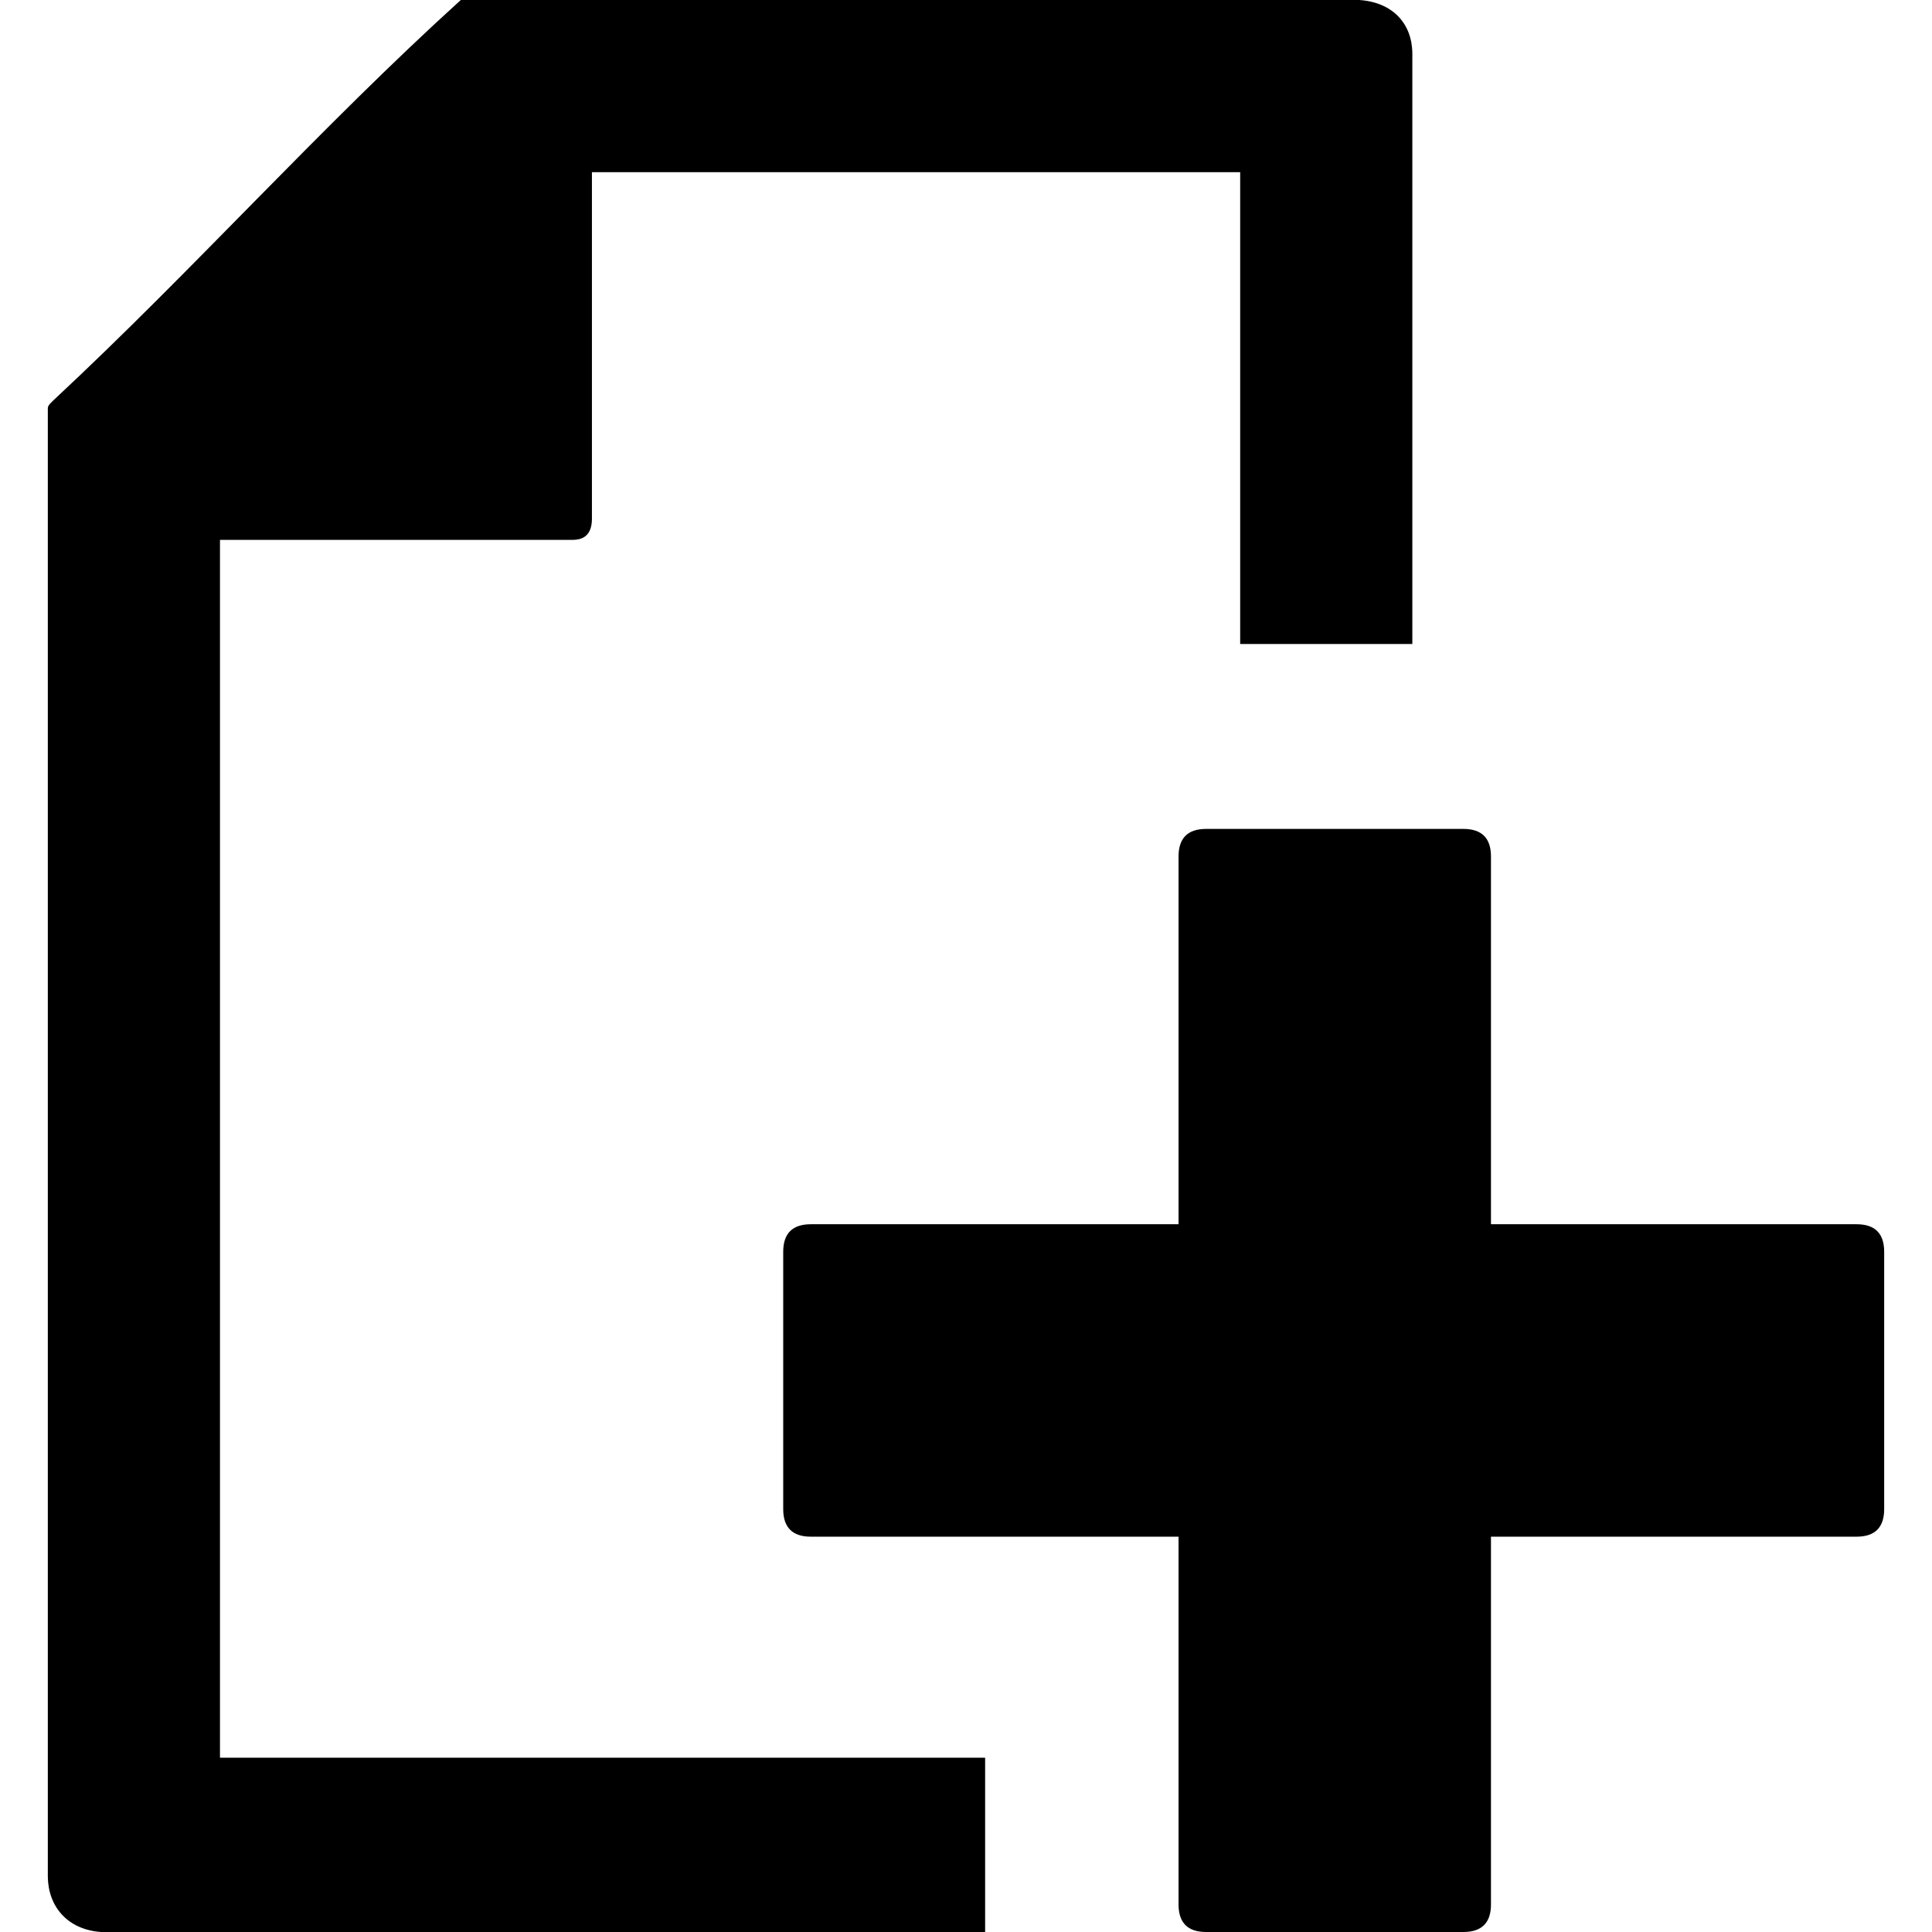
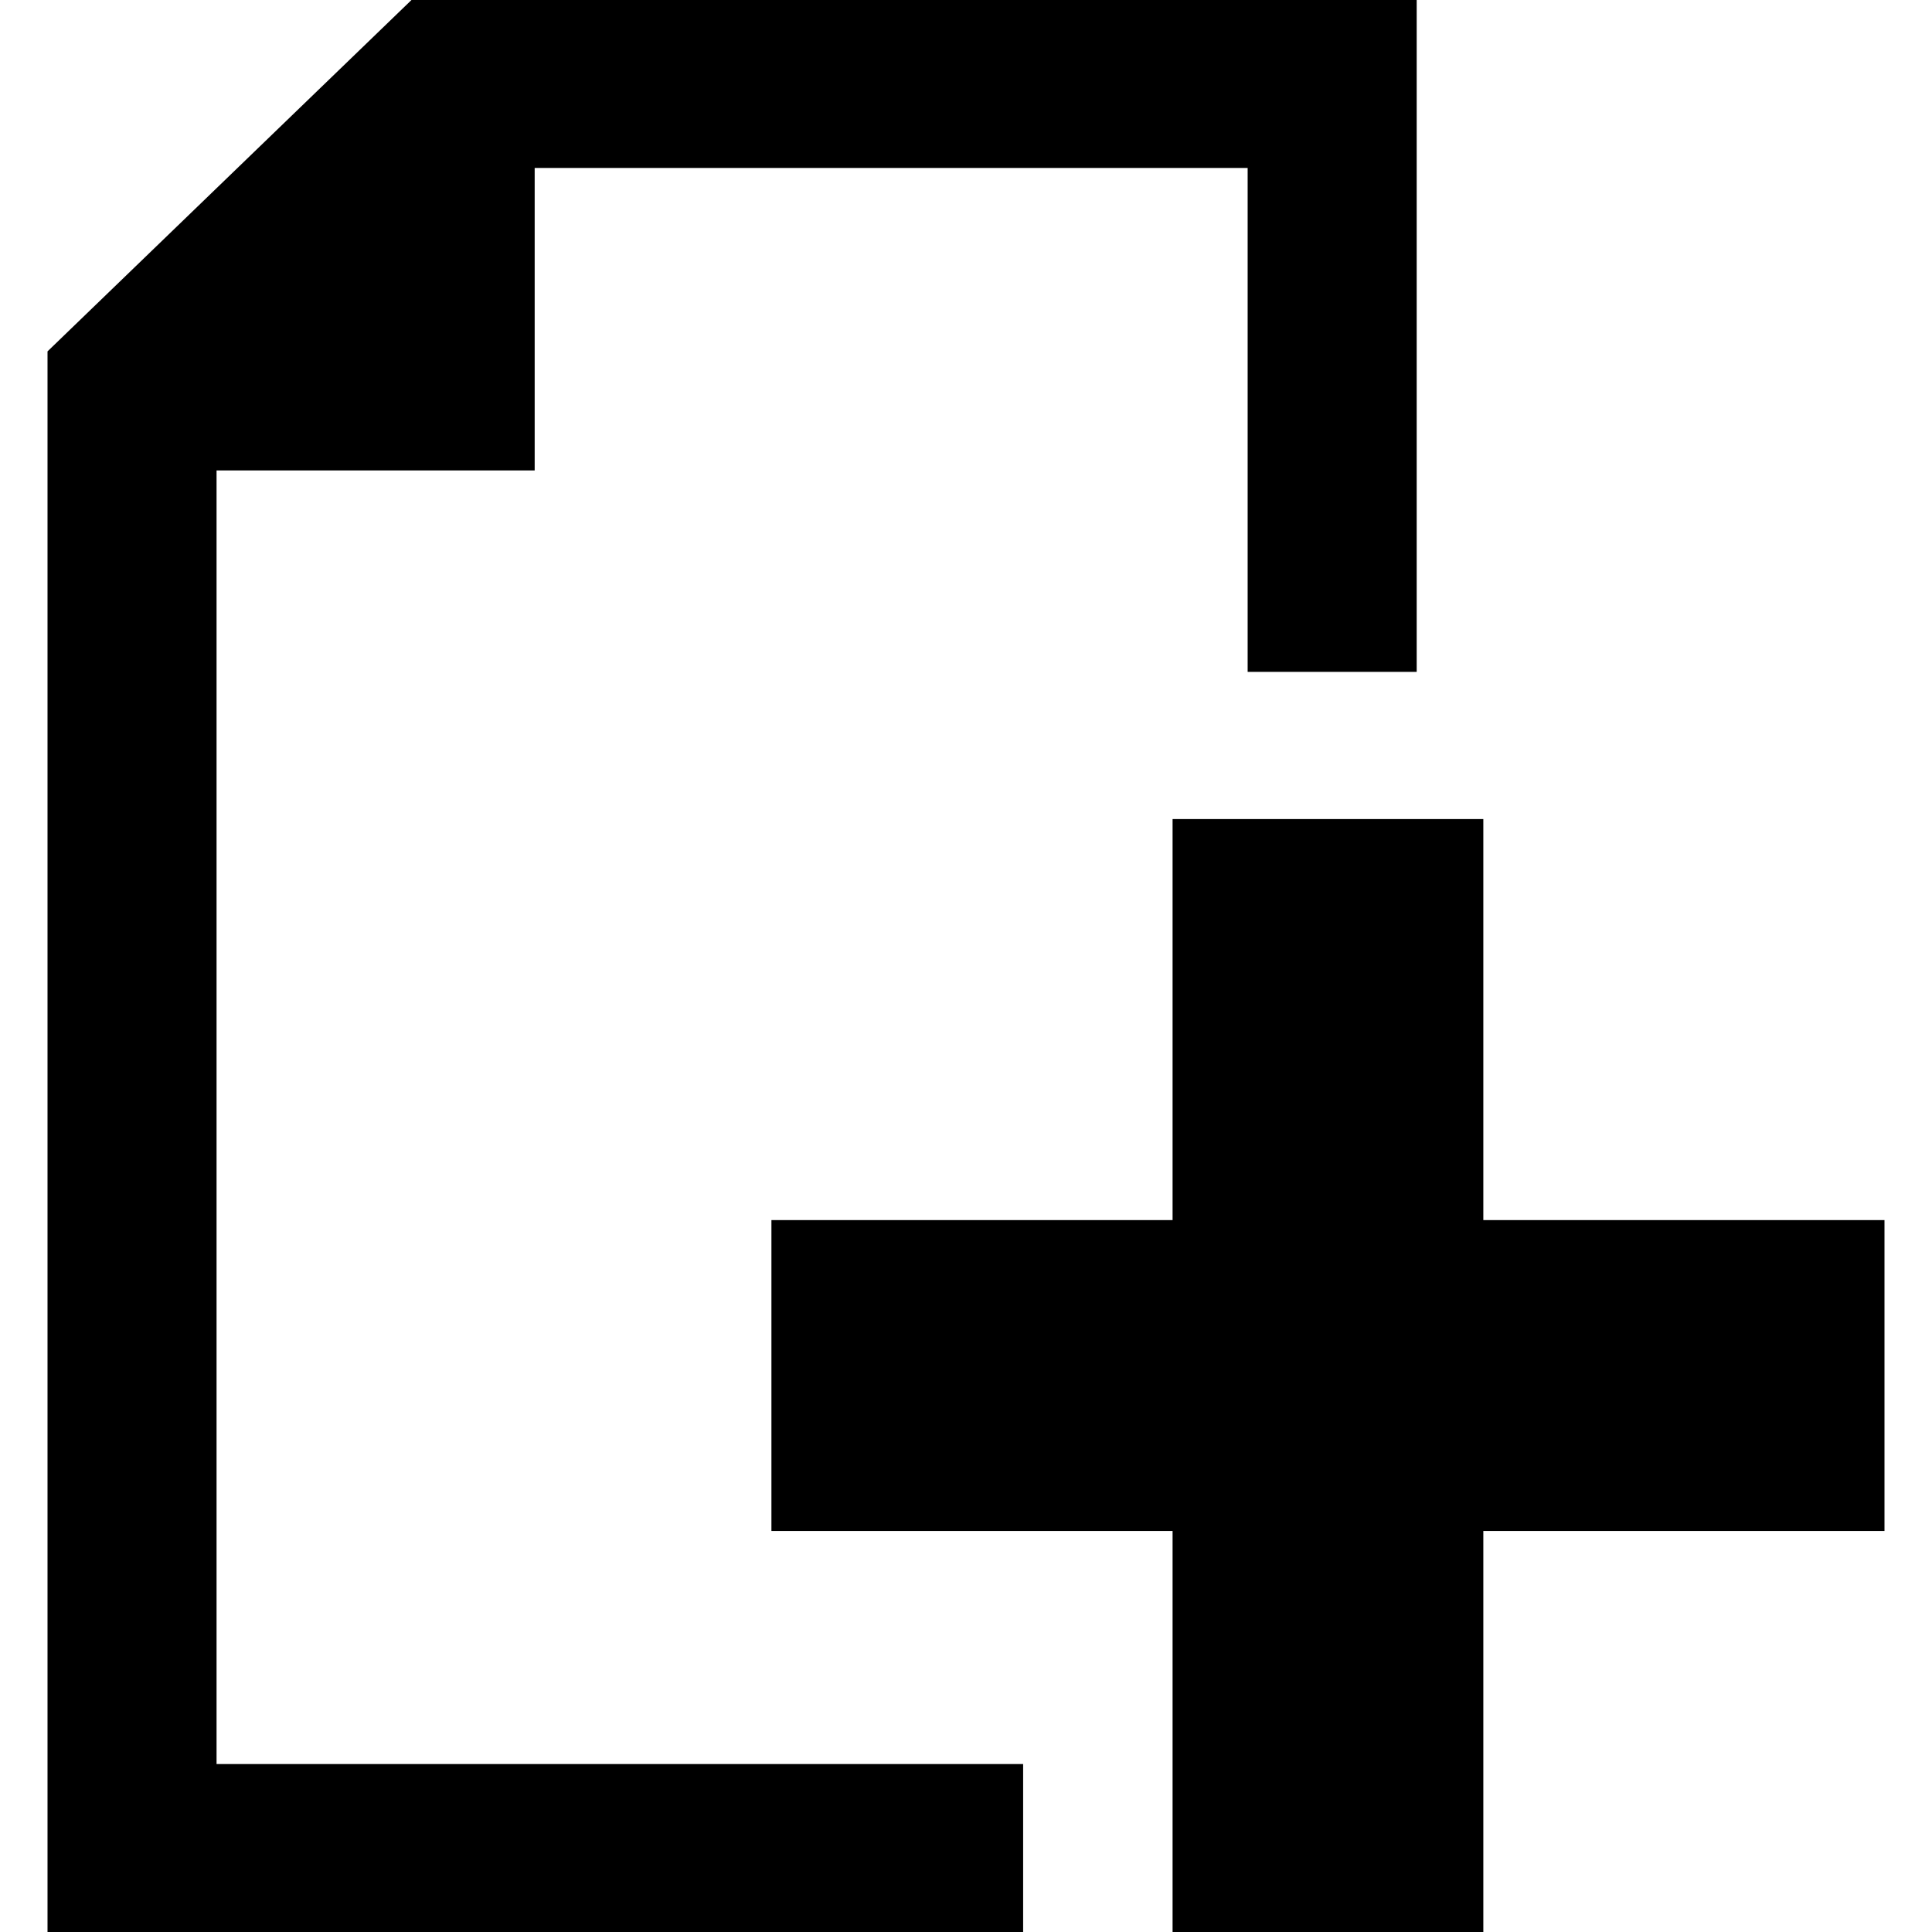
<svg xmlns="http://www.w3.org/2000/svg" width="512" height="512" id="svg2" version="1.0">
  <defs id="defs4" />
  <g id="layer1" transform="translate(-374.2178,-62.23637)">
-     <g id="g4706" transform="matrix(0.5632563,0,0,-0.5632563,327.7492,495.3805)">
-       <path id="path4708" d="m 722,769 c 15.624,-1.035 24.828,-10.944 25,-25 l 0,-278 -81,0 0,222 -305,0 0,-163 c 0,-6.667 -3,-10 -9,-10 l -166,0 0,-573 360,0 0,-82 -416,0 c -15.75,1.133 -24.829,11.975 -25,26 l 0,691 c 0.037,1.455 1.968,2.948 3,4 65.138,60.671 125.46,128.328 191.311,188 l 422.689,0 z M 956,193 c 8.667,0 13,-4.333 13,-13 l 0,-121 c 0,-8.667 -4.333,-13 -13,-13 l -172,0 0,-173 c 0,-8.667 -4.333,-13 -13,-13 l -121,0 c -8.667,0 -13,4.333 -13,13 l 0,173 -173,0 c -8.667,0 -13,4.333 -13,13 l 0,121 c 0,8.667 4.333,13 13,13 l 173,0 0,173 c 0,8.667 4.333,13 13,13 l 121,0 c 8.667,0 13,-4.333 13,-13 l 0,-173 172,0 z" style="fill:currentColor" />
-     </g>
+     <path style="fill:#000000;fill-opacity:1;stroke:none" d="m 483.267,62.236 -96.457,93.12 0,418.88 258.55,0 0,-44.514 -213.753,0 0,-342.823 84.305,0 0,-80.15 188.946,0 0,133.541 44.797,0 0,-178.054 -266.389,0 z m 201.696,217.059 0,106.278 -106.31,0 0,82.385 106.31,0 0,106.278 82.353,0 0,-106.278 106.31,0 0,-82.385 -106.31,0 0,-106.278 -82.353,0 z" id="rect3082" />
  </g>
</svg>
